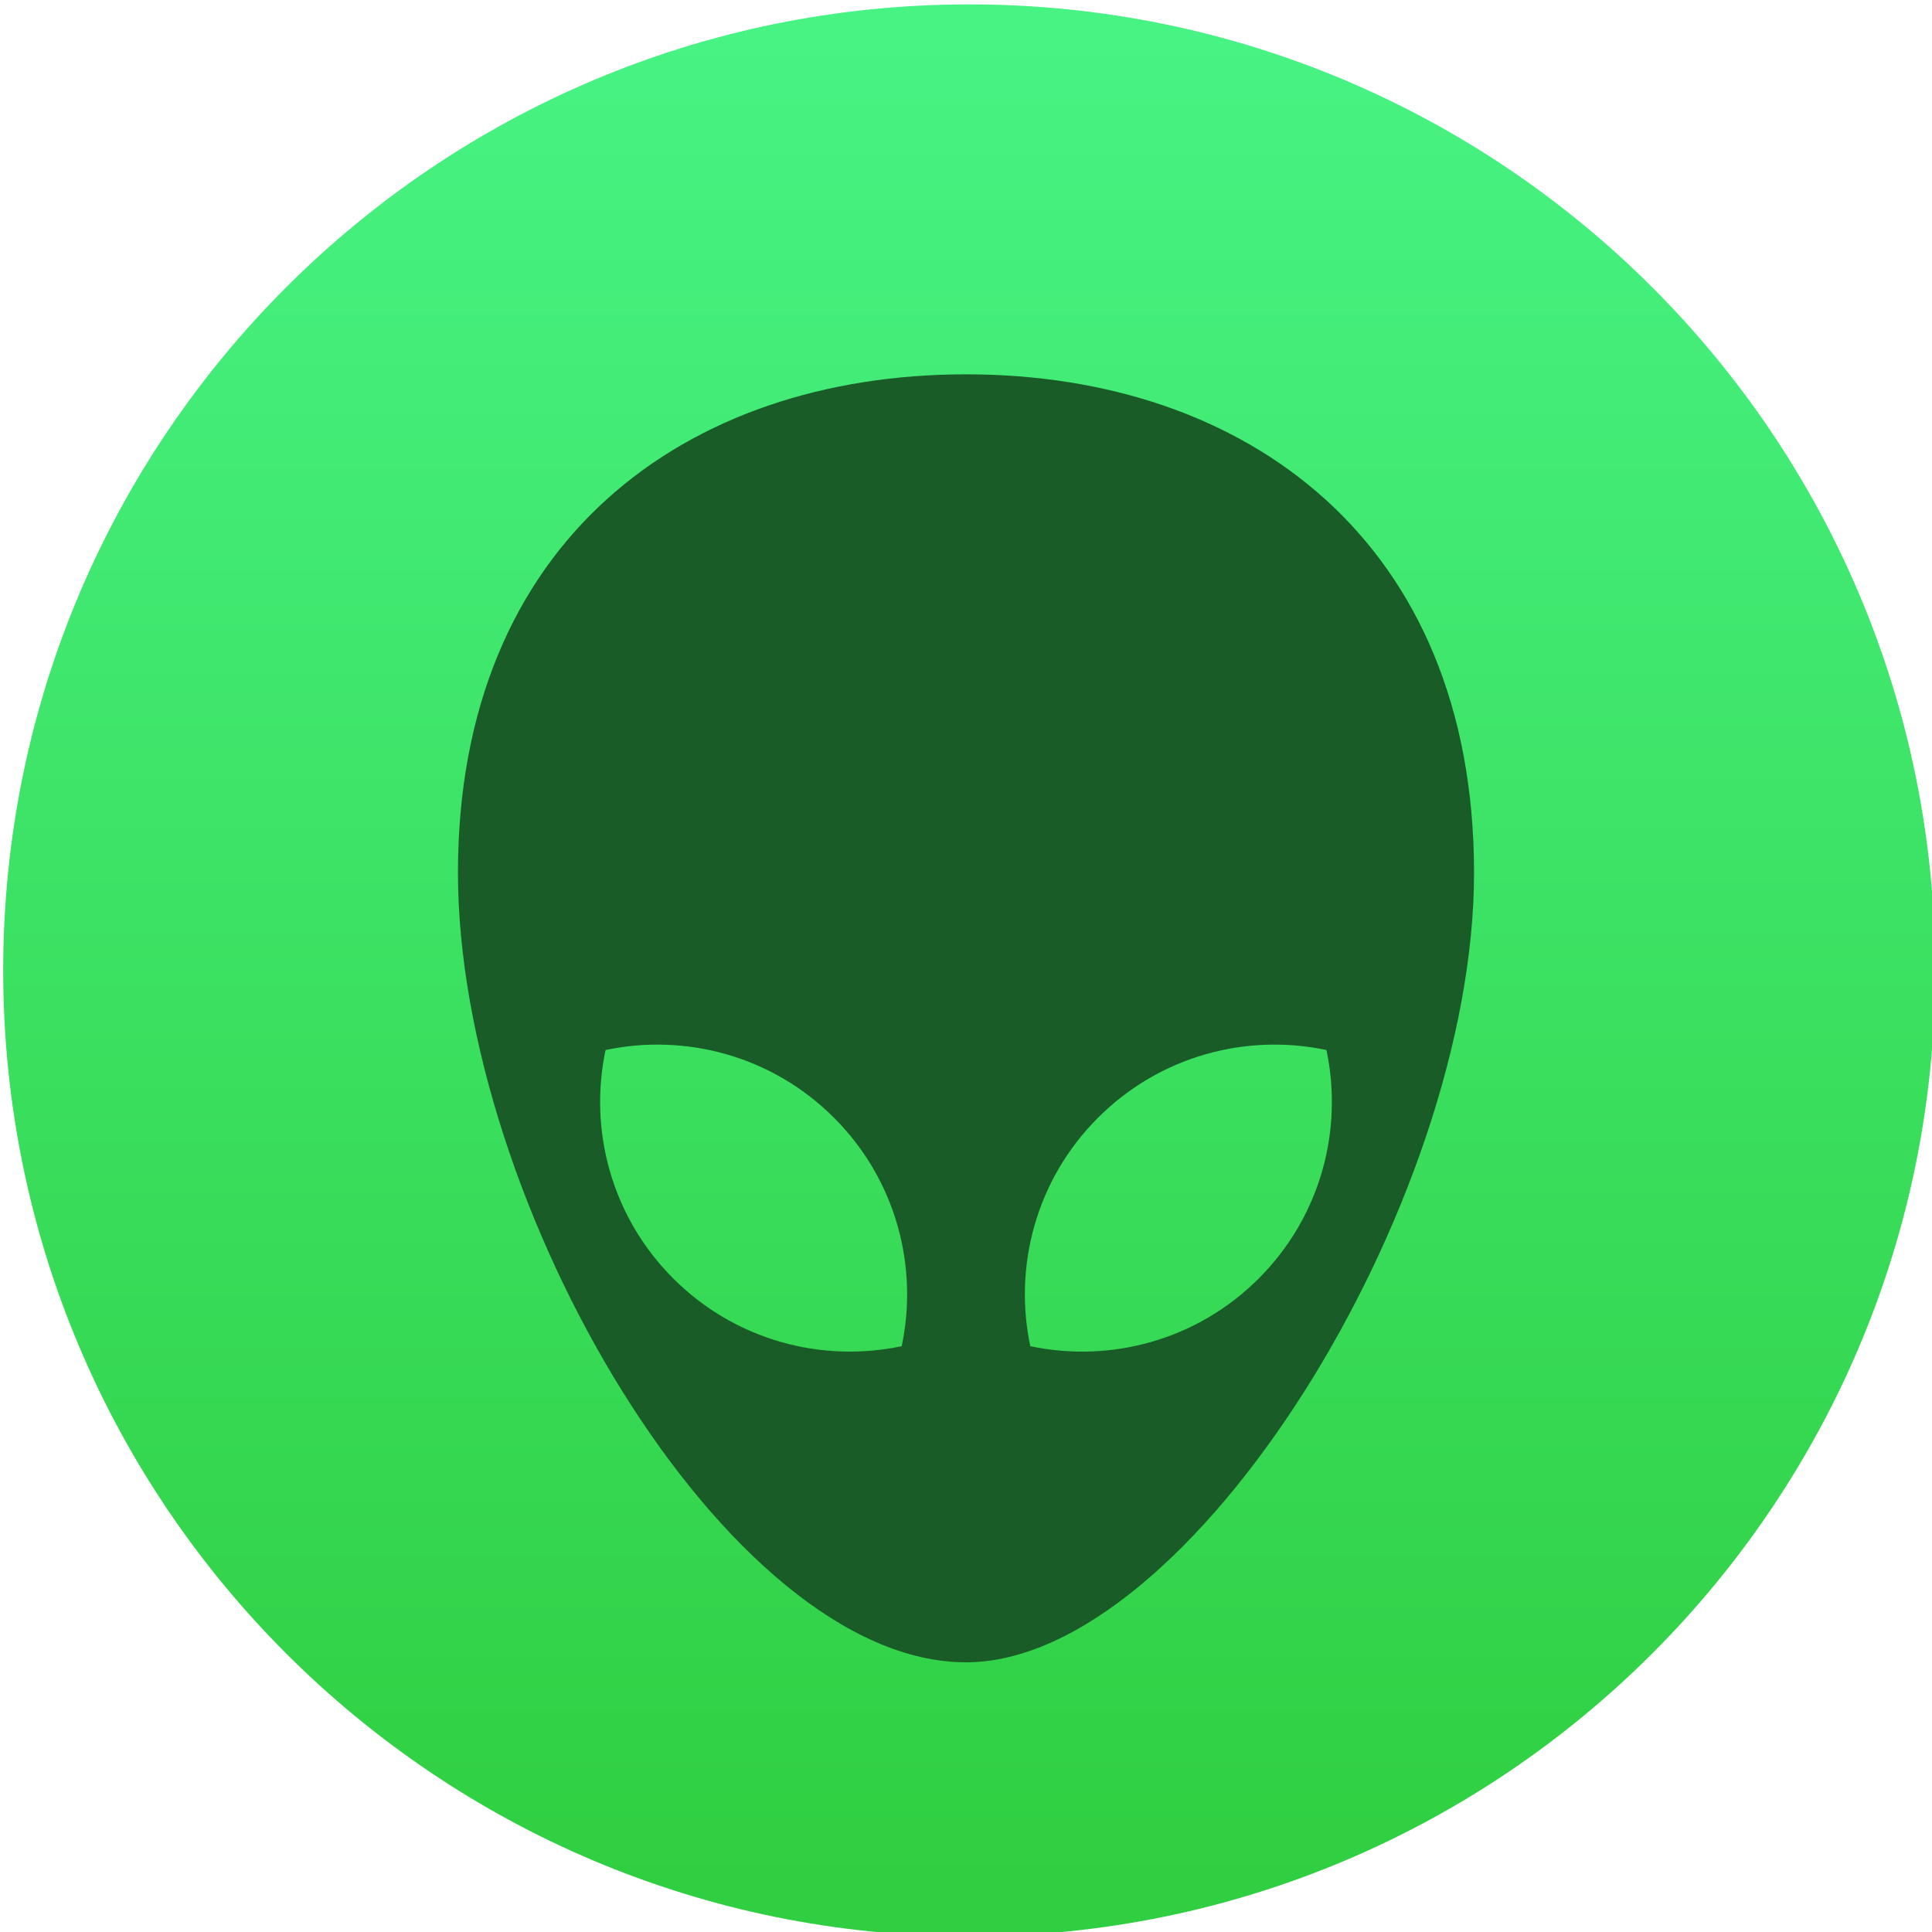
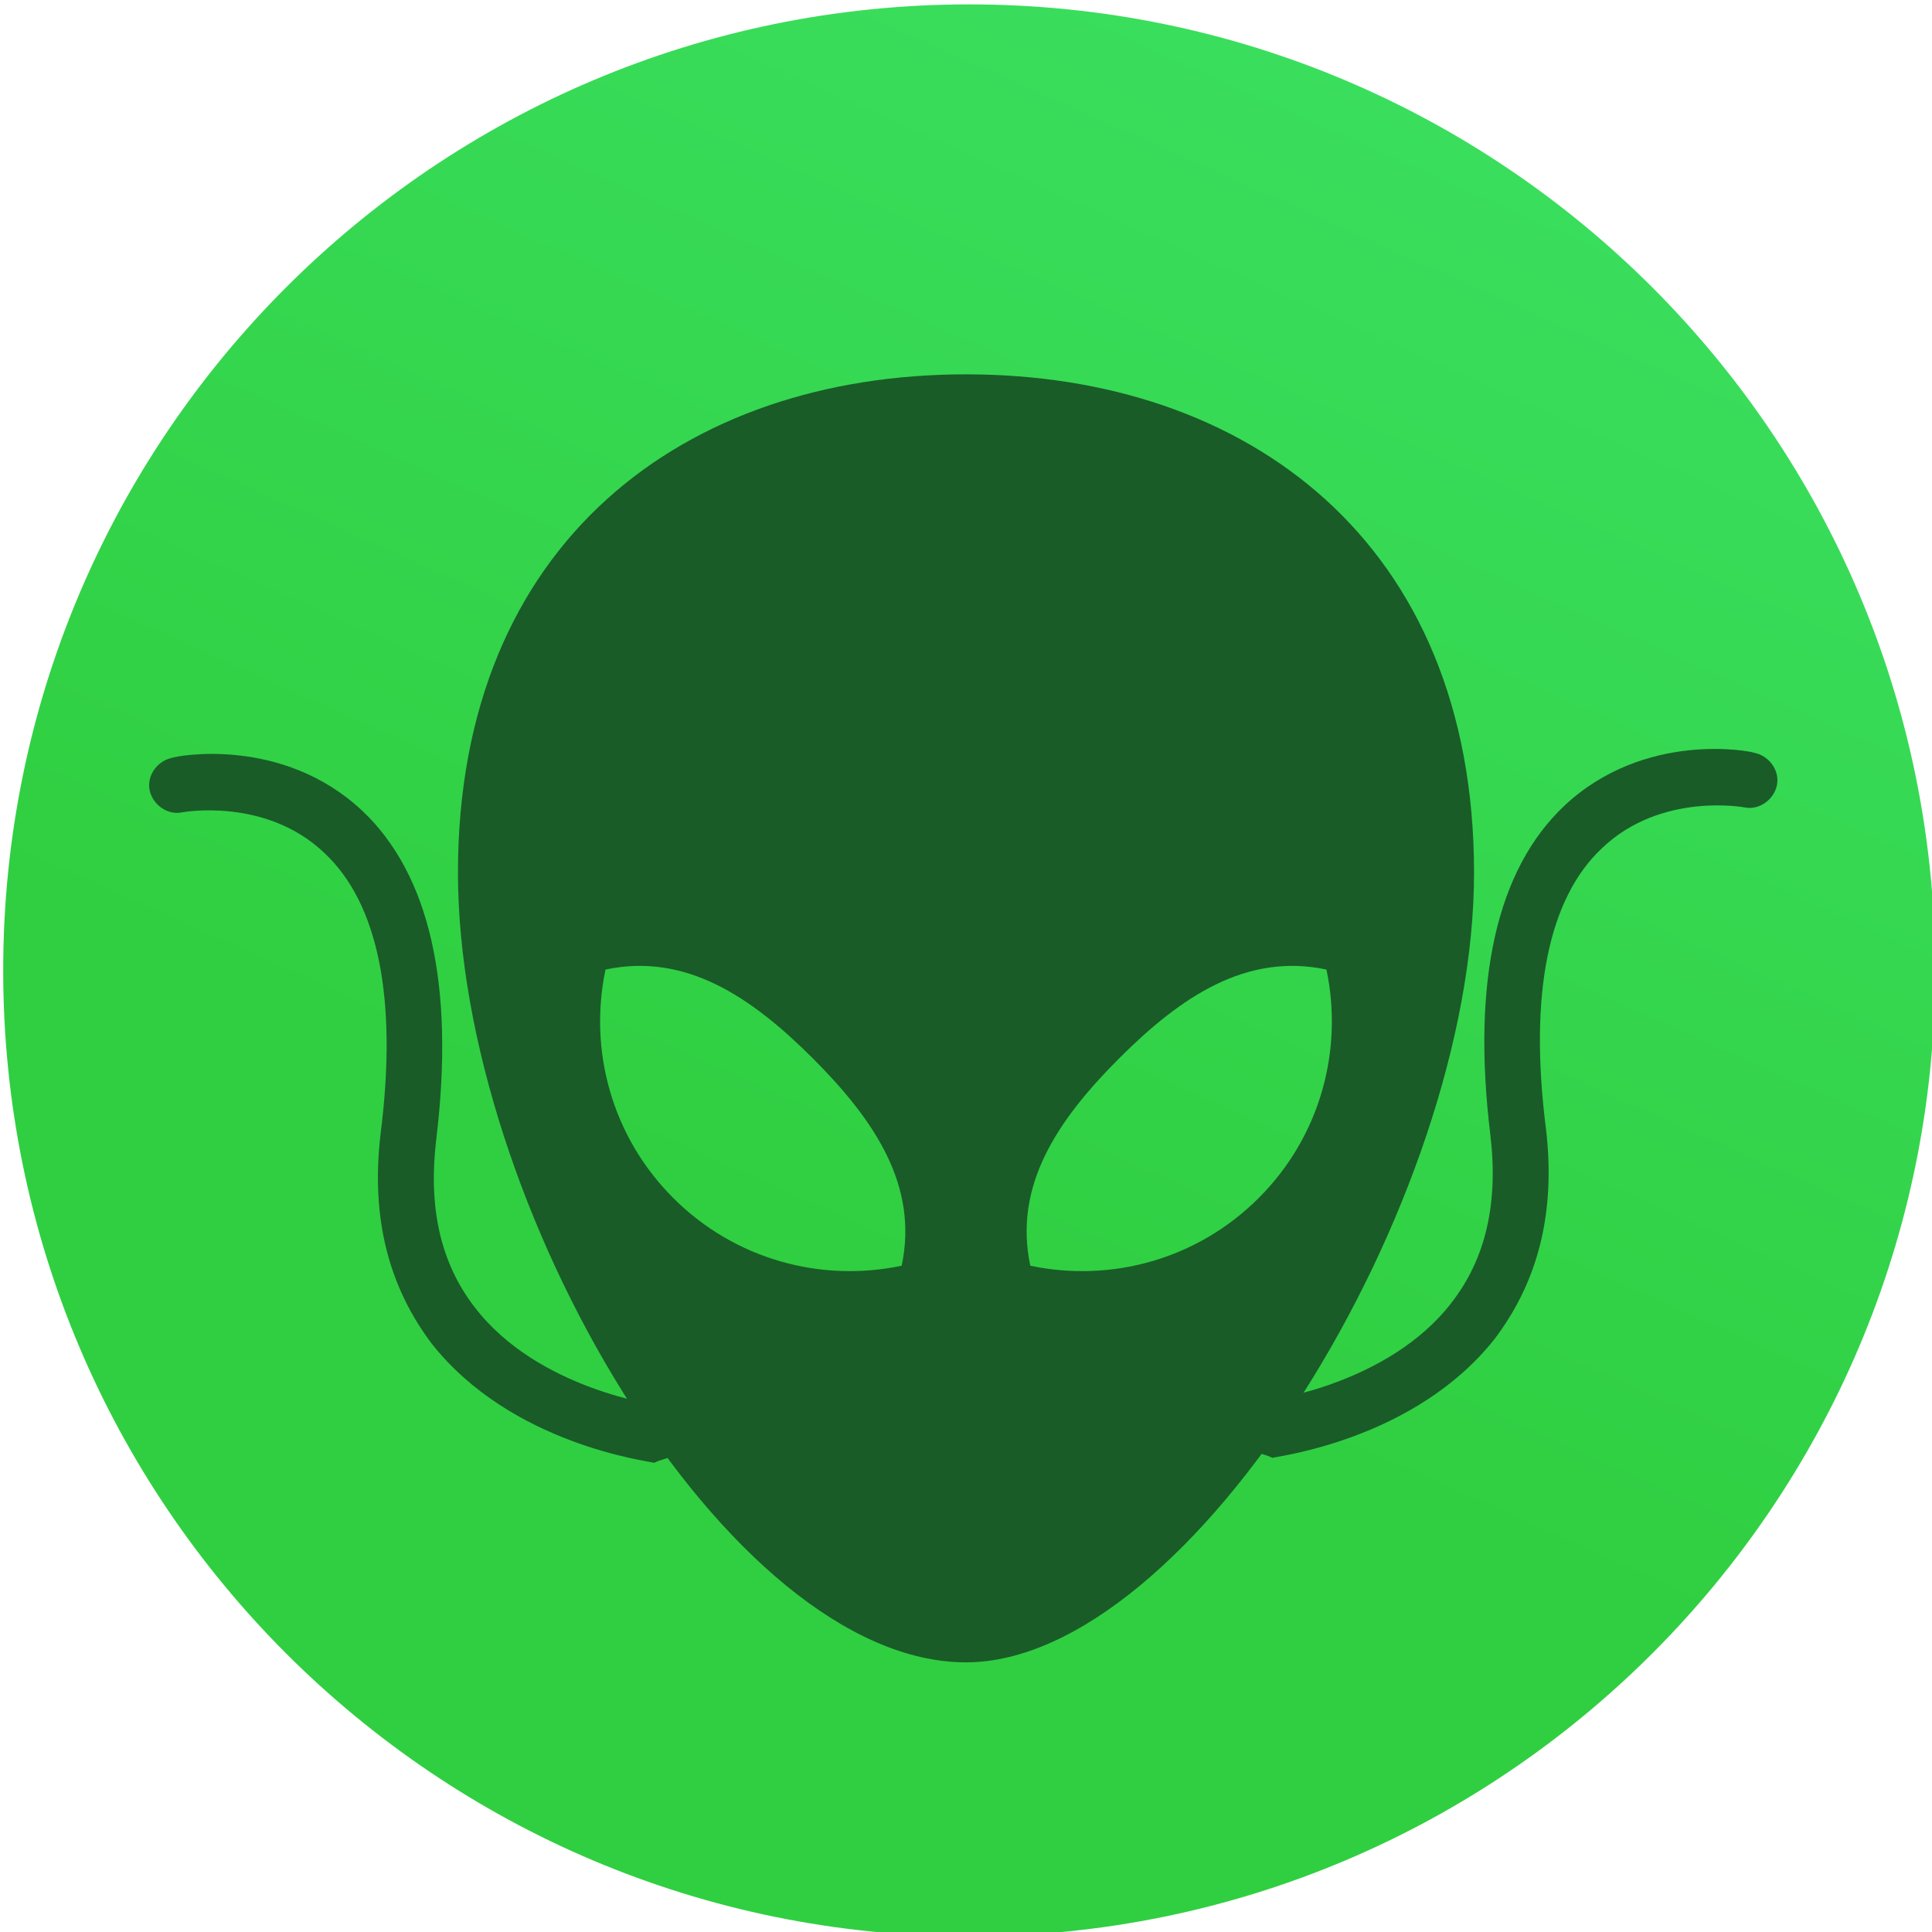
<svg xmlns="http://www.w3.org/2000/svg" xmlns:xlink="http://www.w3.org/1999/xlink" width="48" height="48" id="svg5453" version="1.1">
  <defs id="defs5455">
    <linearGradient id="linearGradient4422">
      <stop style="stop-color:#30cf41;stop-opacity:1" offset="0" id="stop4424" />
      <stop style="stop-color:#47f383;stop-opacity:1" offset="1" id="stop4426" />
    </linearGradient>
    <linearGradient id="linearGradient4232">
      <stop id="stop4234-0" offset="0" style="stop-color:#3889e9;stop-opacity:1" />
      <stop id="stop4236" offset="1" style="stop-color:#5ea5fb;stop-opacity:1" />
    </linearGradient>
    <linearGradient xlink:href="#linearGradient4232" id="linearGradient3426" x1="399.571" y1="545.798" x2="399.571" y2="517.798" gradientUnits="userSpaceOnUse" />
-     <linearGradient xlink:href="#linearGradient4422" id="linearGradient4181" gradientUnits="userSpaceOnUse" x1="399.994" y1="545.139" x2="399.994" y2="518.139" />
+     <linearGradient xlink:href="#linearGradient4422" id="linearGradient4181" gradientUnits="userSpaceOnUse" x1="401.456" y1="537.244" x2="419.54" y2="496.705" />
  </defs>
  <g id="layer1" transform="translate(-384.5714,-499.798)">
    <g id="g4471" transform="matrix(1.093122,0,0,1.093122,33.31037,-50.48605)">
      <g id="layer1-39" transform="matrix(1.544482,0,0,1.544482,-275.3843,-295.8085)" />
      <g id="g4322" transform="matrix(1.032091,0,0,1.032091,-11.16404,-16.90606)">
        <g style="stroke:none" transform="matrix(0.9838189,0,0,0.9838189,5.565119,8.394858)" id="g4320">
          <g id="layer1-3" transform="matrix(1.544482,0,0,1.544482,-275.1754,-295.7388)" style="stroke:none;stroke-width:1.3;stroke-miterlimit:4;stroke-dasharray:none;stroke-opacity:1">
            <circle r="14" cy="531.798" cx="400.571" id="path3377" style="opacity:1;fill:url(#linearGradient4181);fill-opacity:1;stroke:none;stroke-width:0.941;stroke-miterlimit:4;stroke-dasharray:none;stroke-dashoffset:0;stroke-opacity:1" />
            <circle style="opacity:1;fill:url(#linearGradient3426);fill-opacity:1;stroke:none;stroke-width:1.3;stroke-miterlimit:4;stroke-dasharray:none;stroke-dashoffset:0;stroke-opacity:1" id="ellipse4233" cx="400.571" cy="531.798" r="0" />
          </g>
        </g>
      </g>
-       <g id="g3" transform="matrix(0.04783325,0,0,0.04783325,328.6559,511.9136)" style="fill:#195c28;fill-opacity:1">
-         <path d="M 64.601,236.822 C 64.601,394.256 192.786,612 306.001,612 412.582,612 547.4,394.256 547.4,236.822 547.4,79.388 439.322,0 306,0 172.678,0 64.601,79.388 64.601,236.822 Z m 304.12,116.415 c 29.475,-29.475 70.598,-40.195 108.552,-32.173 8.021,37.954 -2.698,79.077 -32.173,108.552 -29.475,29.475 -70.598,40.195 -108.552,32.173 -8.022,-37.955 2.698,-79.078 32.173,-108.552 z M 134.727,321.063 c 37.954,-8.021 79.077,2.698 108.552,32.173 29.475,29.475 40.195,70.598 32.173,108.552 -37.954,8.021 -79.077,-2.698 -108.552,-32.173 -29.475,-29.476 -40.194,-70.598 -32.173,-108.552 z" id="path5" style="fill:#195c28;fill-opacity:1" />
-       </g>
+       <path d="m 349.908,536.411 c -0.165,-0.085 -0.328,-0.274 -0.325,-0.481 -0.037,-0.332 0.237,-0.66 0.569,-0.696 0,0 2.74,-0.354 4.175,-2.219 0.781,-1.004 1.068,-2.263 0.883,-3.82 -0.426,-3.507 0.148,-6.026 1.681,-7.475 1.827,-1.714 4.244,-1.244 4.326,-1.202 0.33,0.067 0.574,0.402 0.507,0.732 -0.067,0.331 -0.402,0.574 -0.732,0.507 0,0 -1.901,-0.359 -3.245,0.927 -1.218,1.143 -1.663,3.311 -1.272,6.383 0.222,1.888 -0.174,3.457 -1.166,4.769 -1.814,2.294 -4.927,2.664 -5.052,2.704 -0.123,-0.064 -0.268,-0.087 -0.35,-0.129" id="path4263" style="fill:#195c28;fill-opacity:1" />
+       <path style="fill:#195c28;fill-opacity:1" id="path4329" d="m 336.554,536.524 c 0.165,-0.085 0.328,-0.274 0.325,-0.481 0.037,-0.332 -0.237,-0.66 -0.569,-0.696 0,0 -2.74,-0.354 -4.175,-2.219 -0.781,-1.004 -1.068,-2.263 -0.883,-3.82 0.426,-3.507 -0.148,-6.026 -1.681,-7.475 -1.827,-1.714 -4.244,-1.244 -4.326,-1.202 -0.331,0.067 -0.574,0.402 -0.507,0.732 0.067,0.33 0.402,0.574 0.732,0.507 0,0 1.901,-0.359 3.245,0.927 1.218,1.143 1.663,3.311 1.272,6.383 -0.222,1.888 0.174,3.457 1.166,4.769 1.814,2.294 4.927,2.664 5.052,2.704 0.123,-0.064 0.268,-0.087 0.35,-0.129" />
+       <path style="fill:#195c28;fill-opacity:1" id="path5" d="m 331.746,523.242 c 0,7.531 6.131,17.946 11.547,17.946 5.098,0 11.547,-10.415 11.547,-17.946 0,-7.531 -5.17,-11.328 -11.547,-11.328 -6.377,0 -11.547,3.797 -11.547,11.328 z m 15.027,4.219 c 1.41,-1.41 2.897,-2.403 4.712,-2.019 0.384,1.815 -0.129,3.783 -1.539,5.192 -1.41,1.41 -3.377,1.923 -5.192,1.539 -0.384,-1.816 0.609,-3.302 2.019,-4.712 z m -11.673,-2.019 c 1.815,-0.384 3.302,0.609 4.712,2.019 1.41,1.41 2.403,2.897 2.019,4.712 -1.815,0.384 -3.783,-0.129 -5.192,-1.539 -1.41,-1.41 -1.923,-3.377 -1.539,-5.192 z" />
    </g>
  </g>
</svg>
